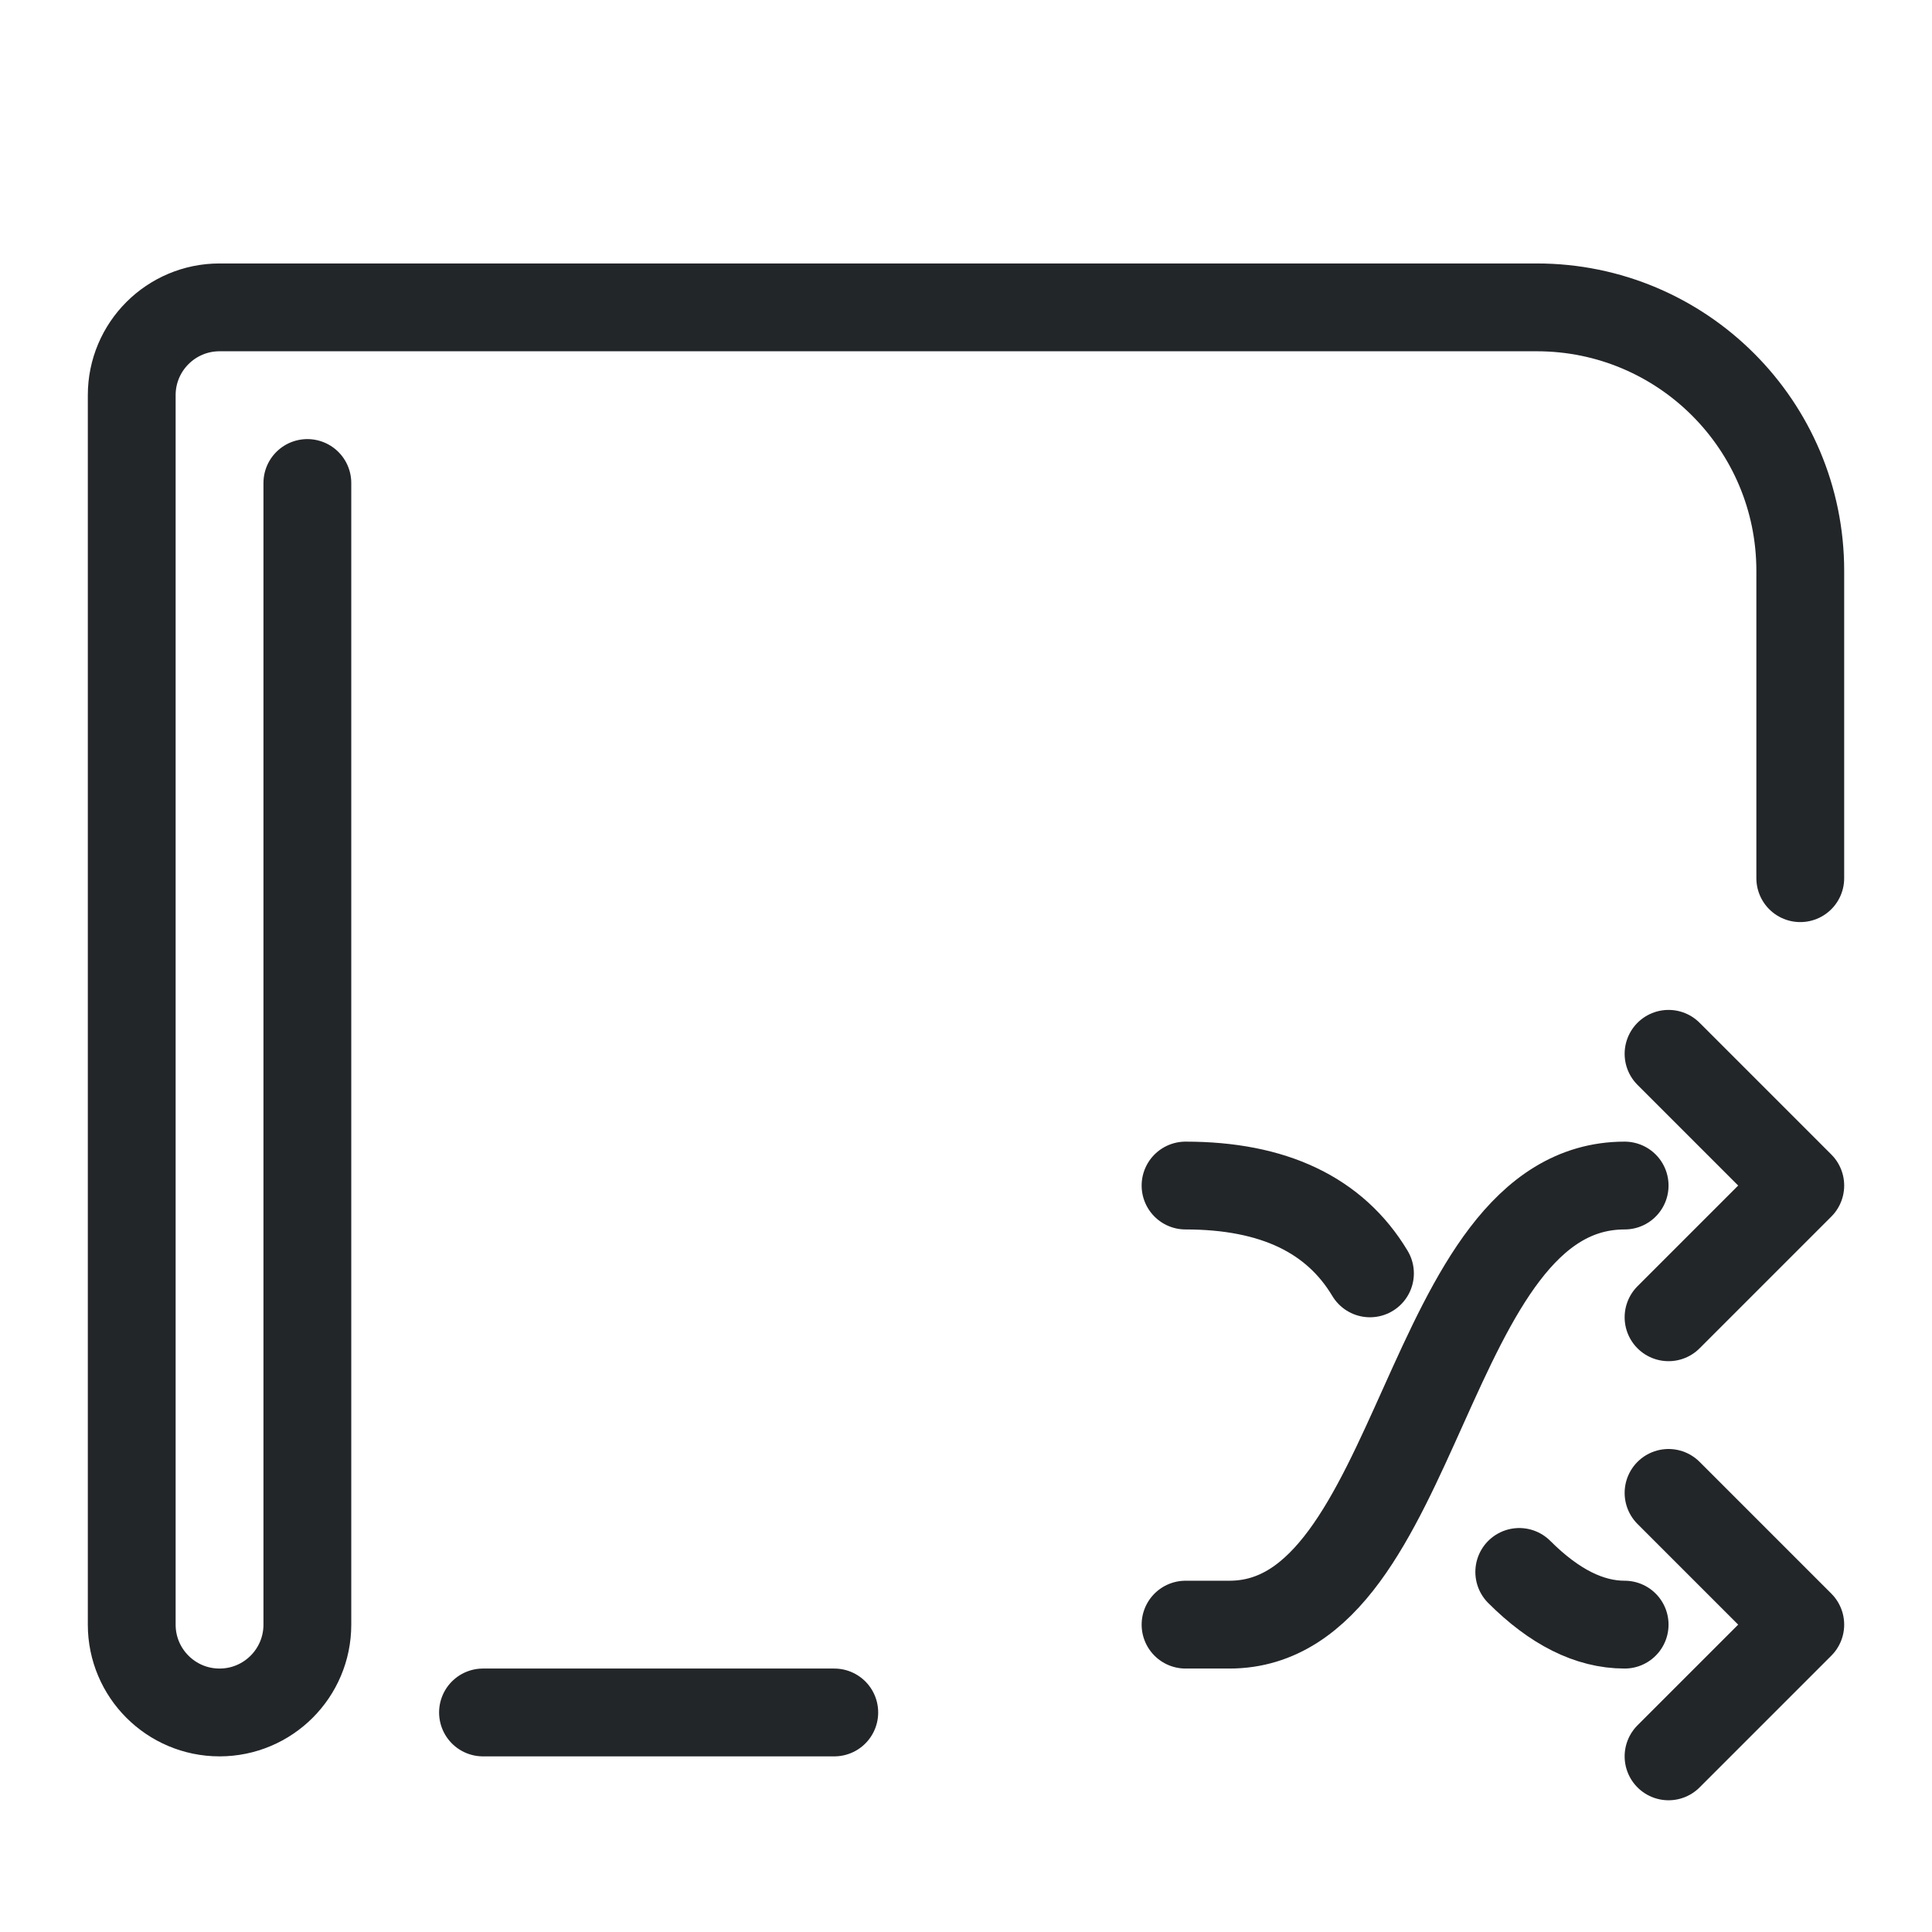
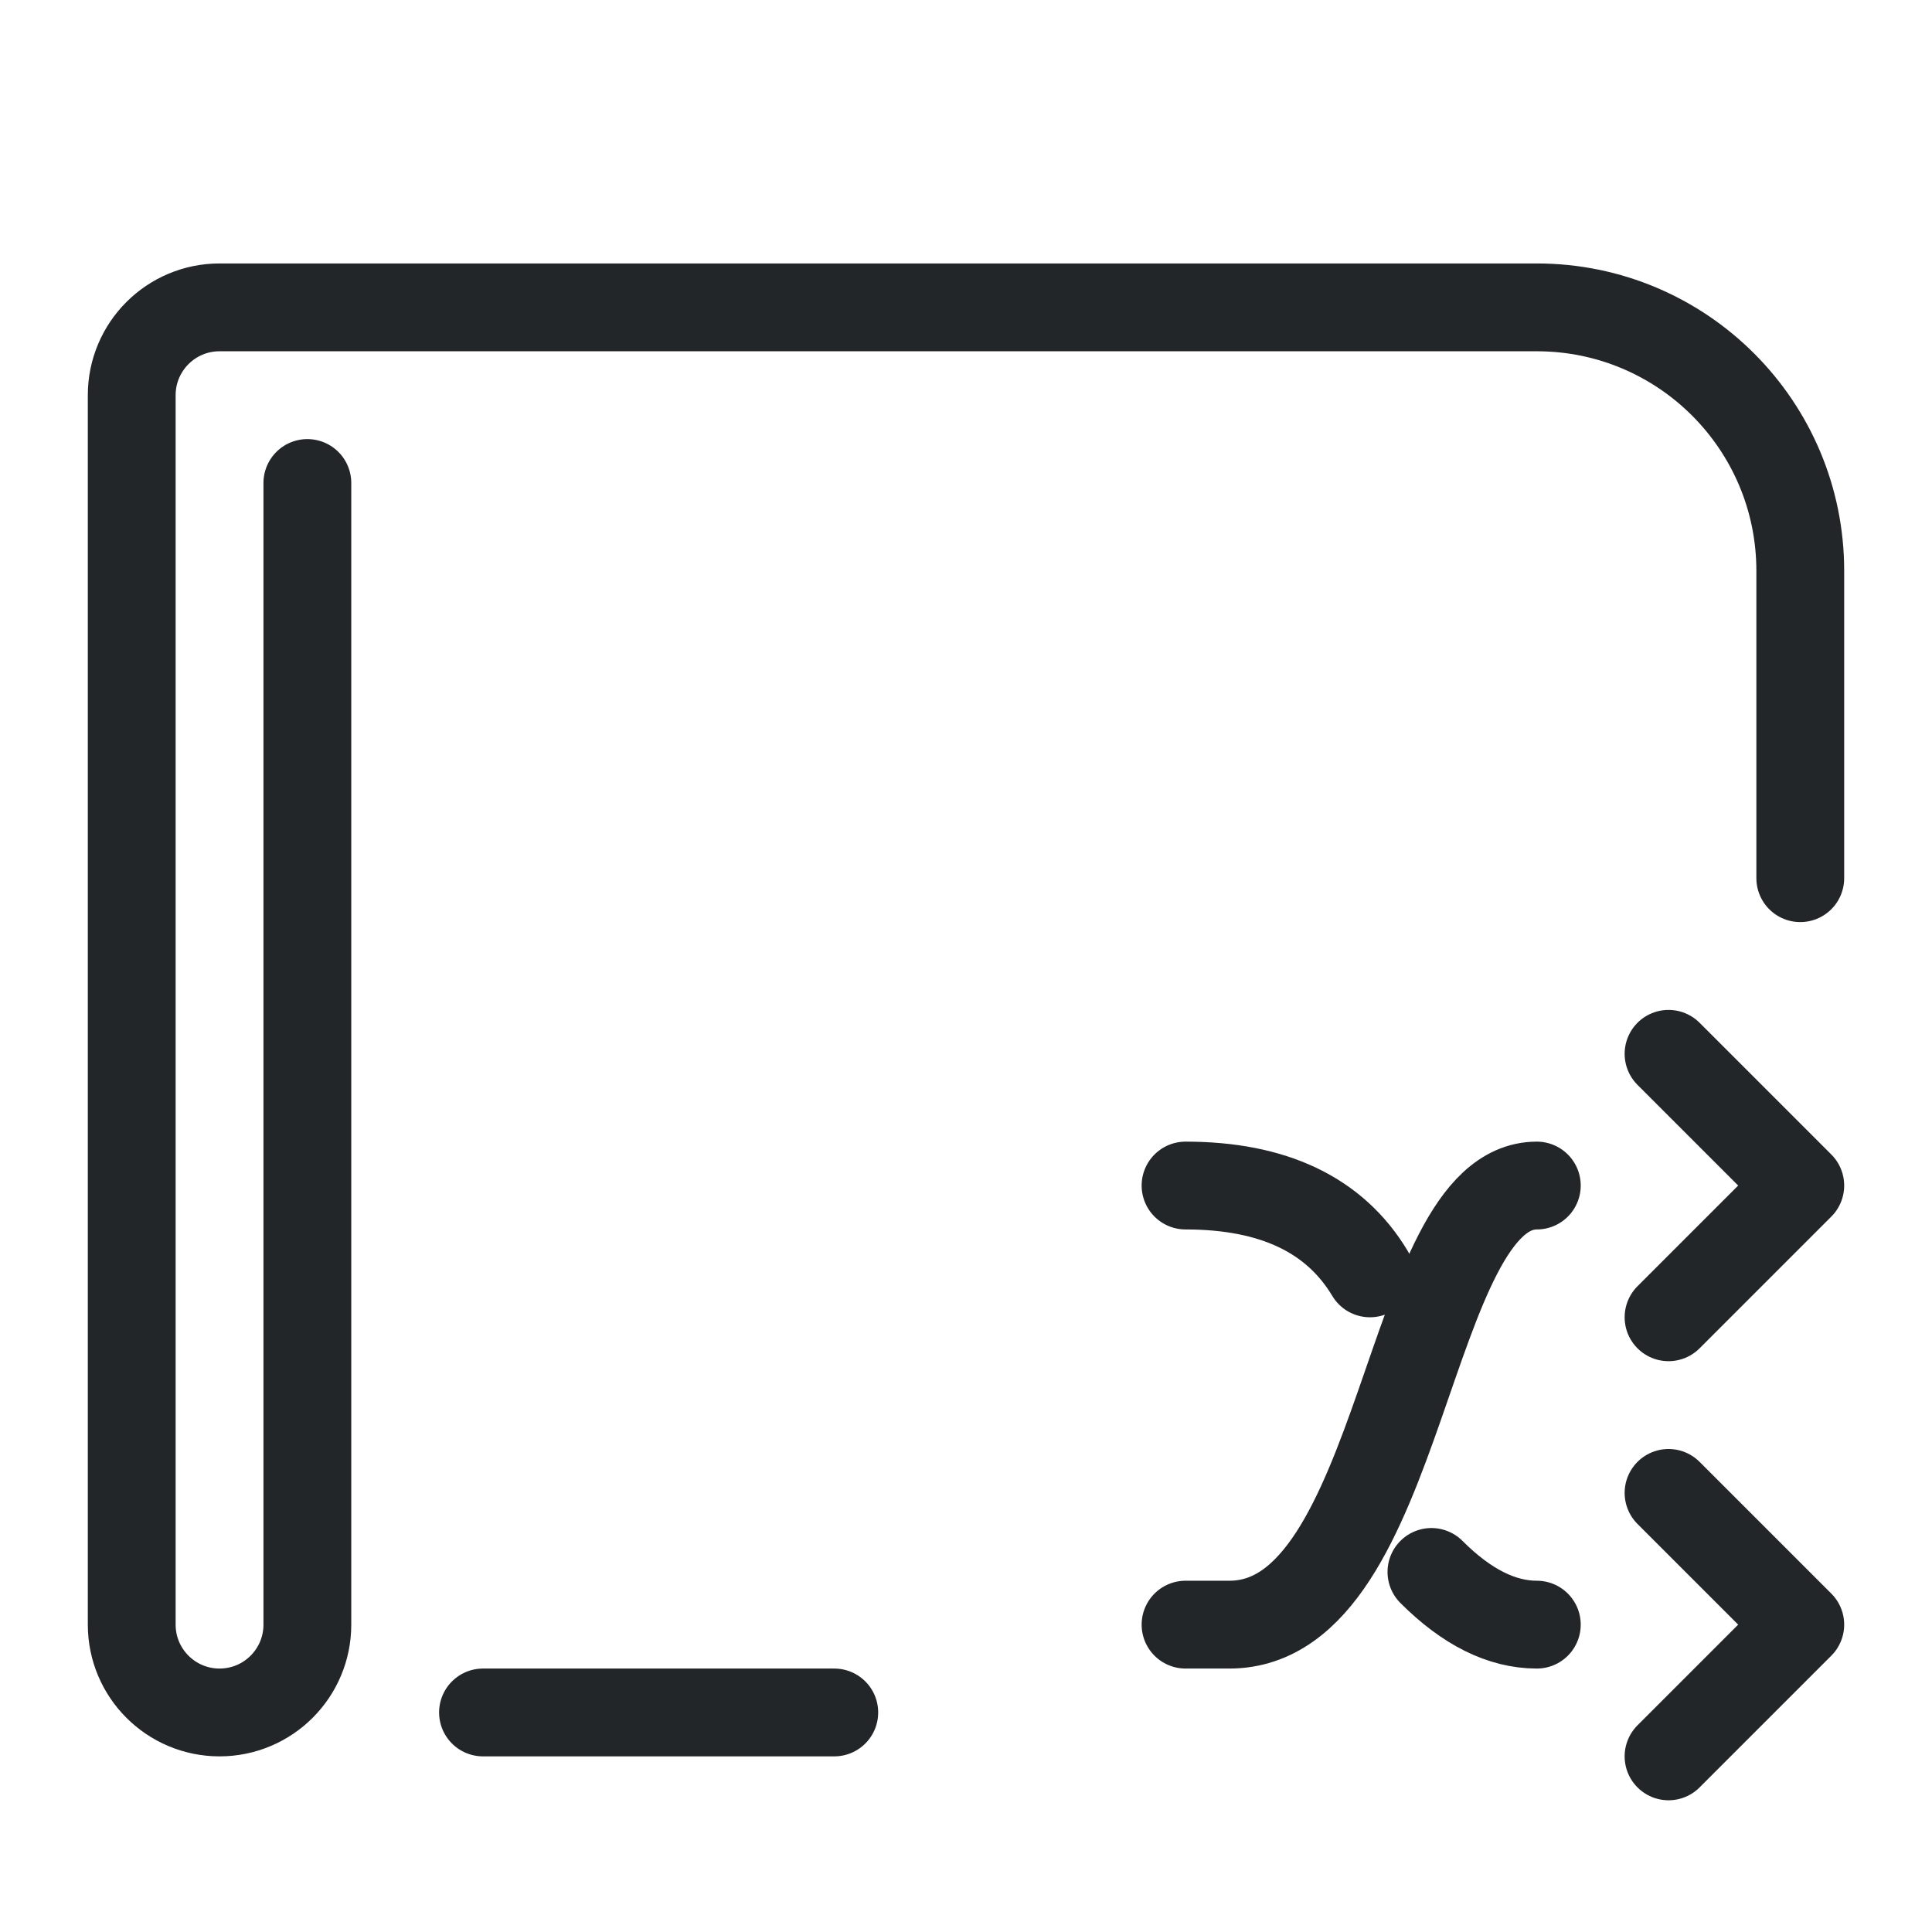
<svg xmlns="http://www.w3.org/2000/svg" width="22" height="22" viewBox="0 0 22 22">
  <defs>
    <style id="current-color-scheme" type="text/css">.ColorScheme-Text {
                color:#232629;
            }</style>
  </defs>
  <path d="M5.5 19.5h4M20.5 10v-3.5a3 3 0 0 0-3-3H2.5a1 1 0 0 0-1 1v14a1 1 0 0 0 1 1 1 1 0 0 0 1-1v-13" class="ColorScheme-Text" fill="none" stroke="currentColor" stroke-width="1" stroke-linecap="round" stroke-linejoin="round" />
-   <path fill="none" stroke-linecap="round" stroke-linejoin="round" d="M13.5 18.5h.5c2.2 0 2.2-5 4.5-5 M19 12l1.5 1.5L19 15 M13.5 13.5q1.5 0 2.1 1 M17.3 17.9q.6.6 1.2.6 M19 17l1.5 1.5L19 20" stroke="currentColor" class="ColorScheme-Text" />
+   <path fill="none" stroke-linecap="round" stroke-linejoin="round" d="M13.5 18.5h.5c2 0 2-5 3.5-5 M19 12l1.5 1.5L19 15 M13.5 13.5q1.5 0 2.1 1 M16.3 17.9q.6.6 1.2.6 M19 17l1.5 1.5L19 20" stroke="currentColor" class="ColorScheme-Text" />
</svg>
